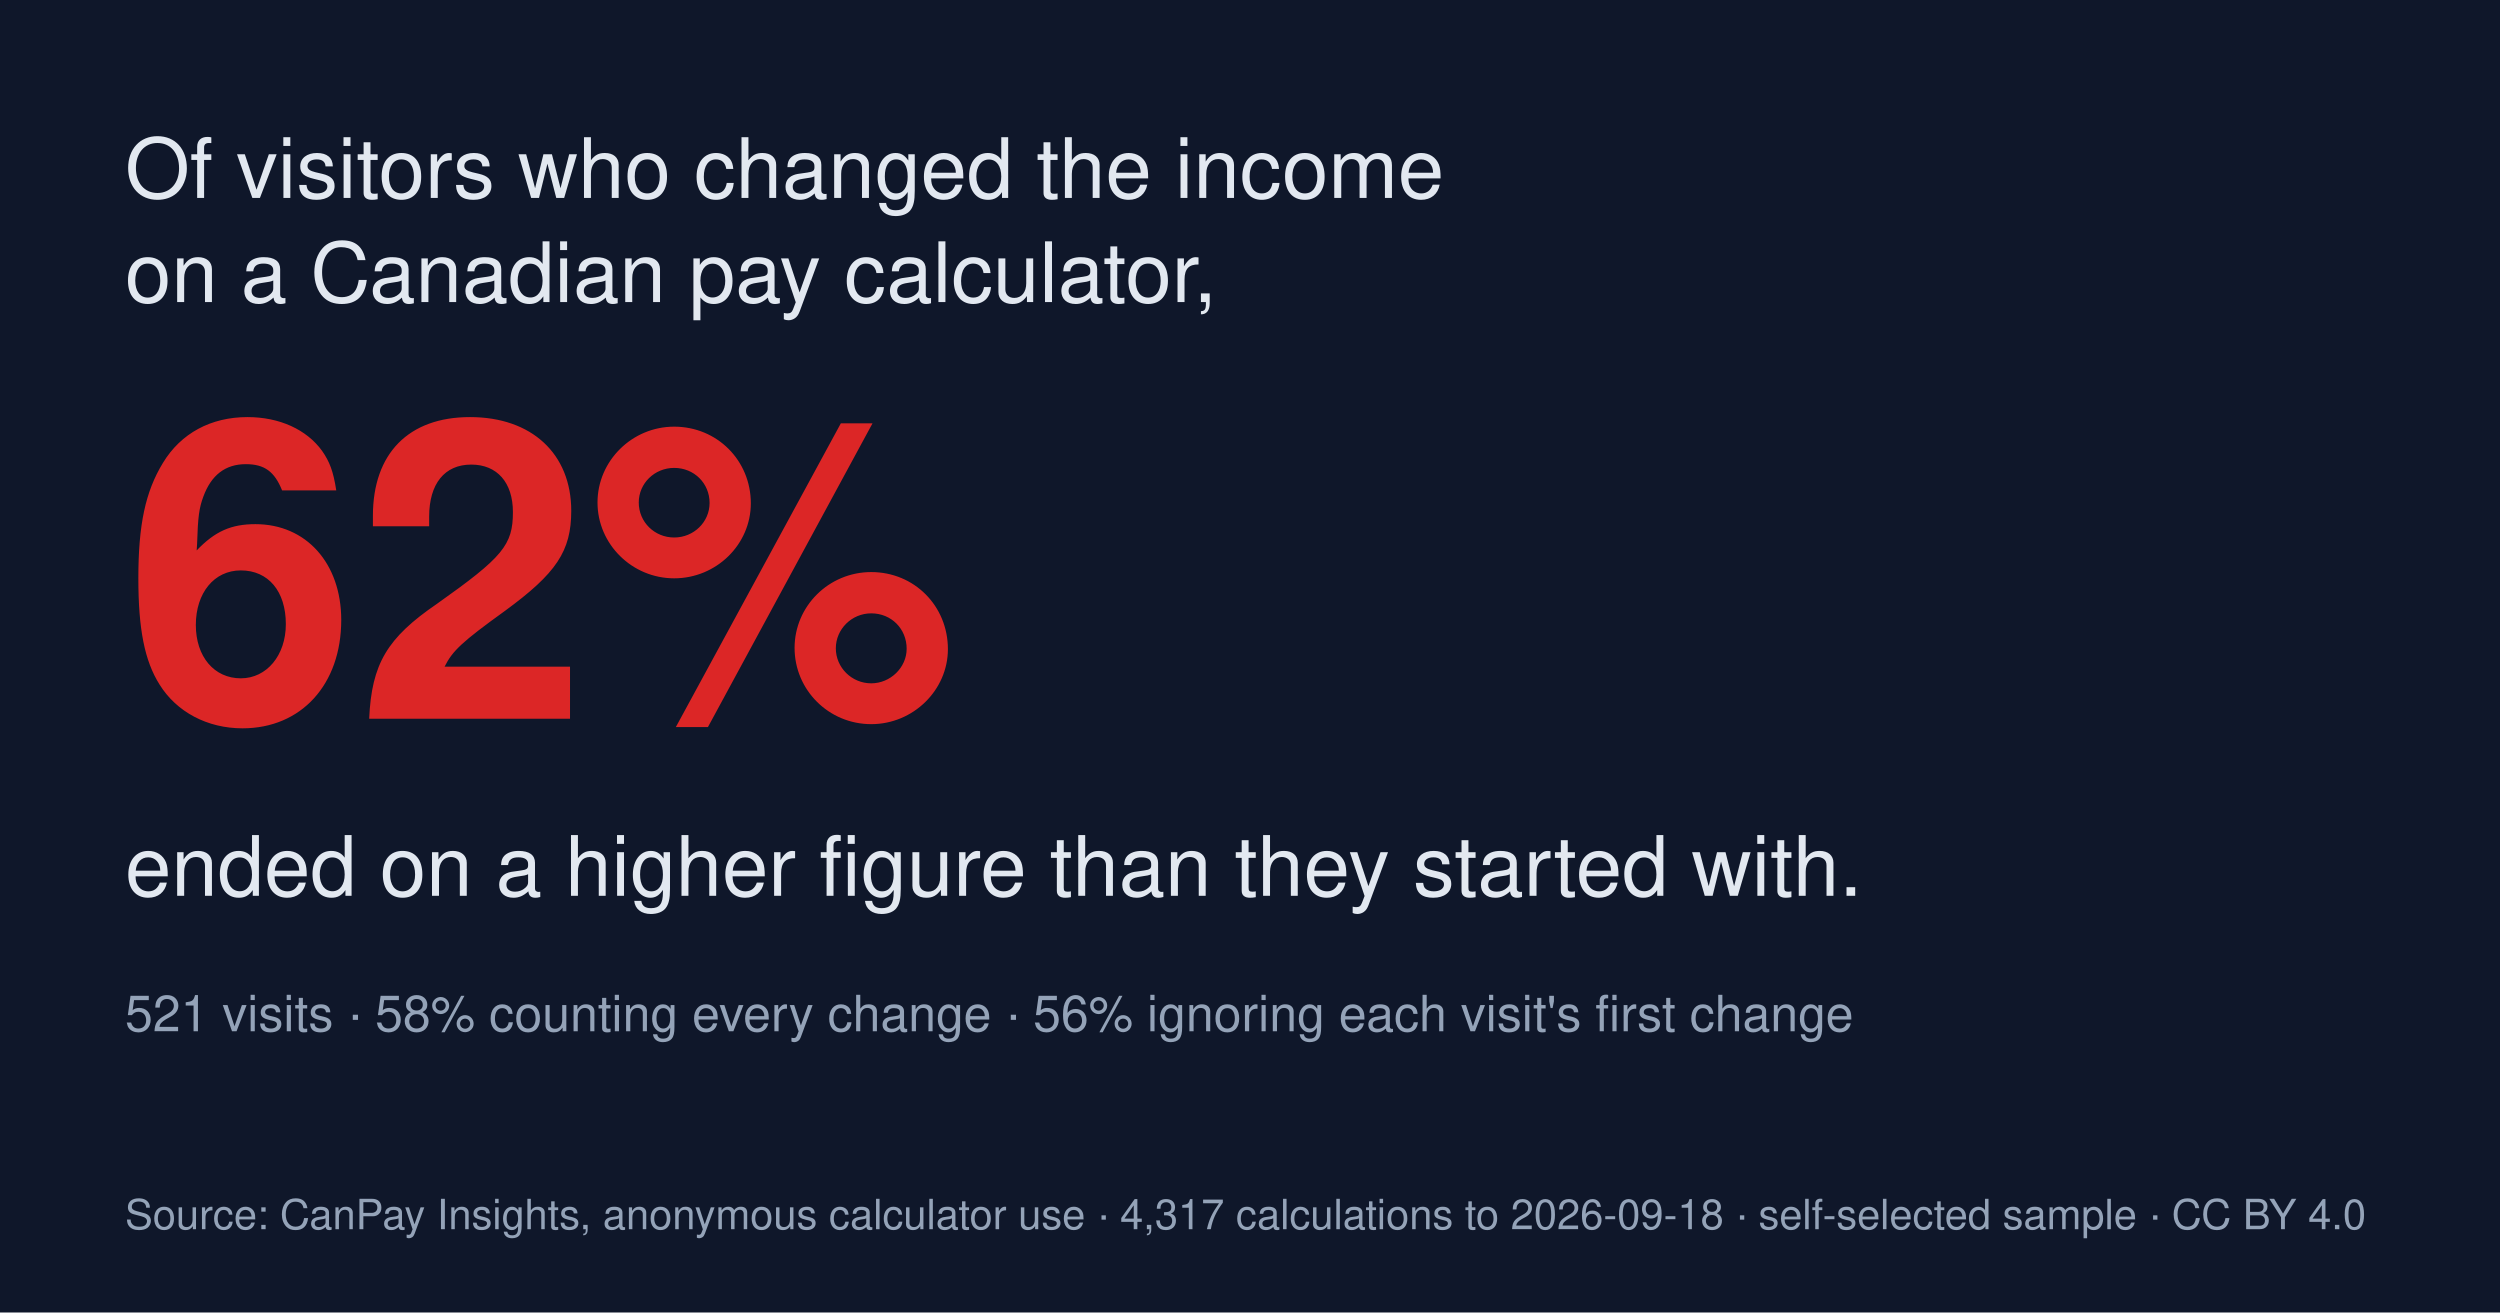
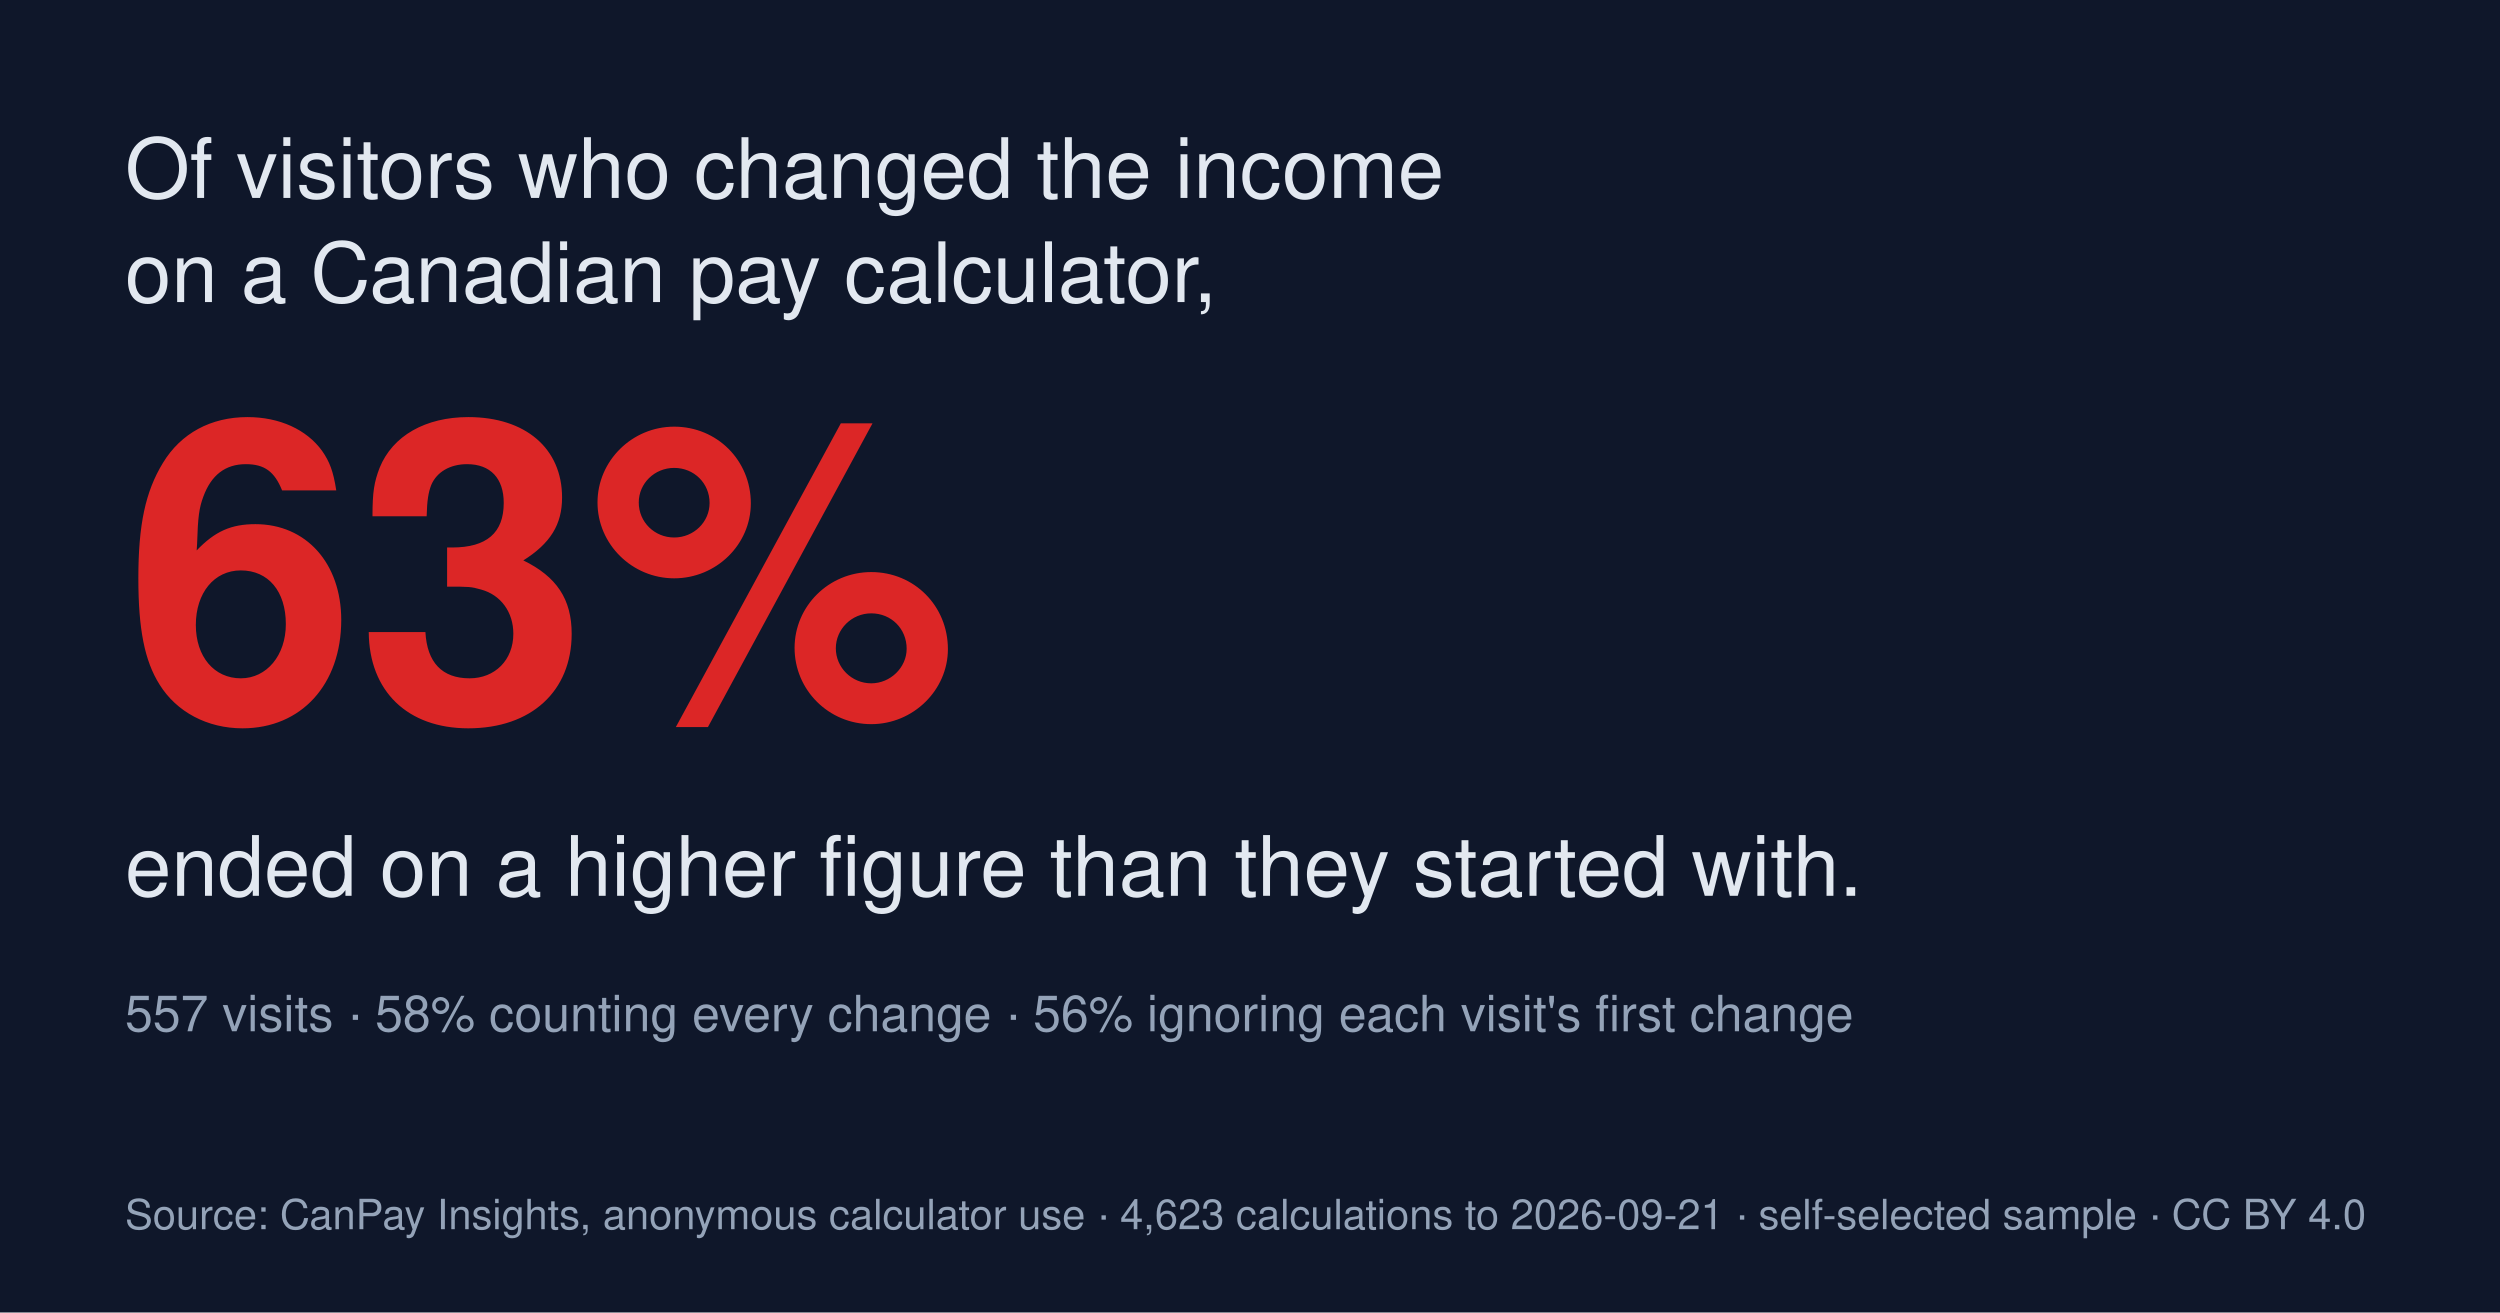
<svg xmlns="http://www.w3.org/2000/svg" viewBox="0 0 1200 630" width="1200" height="630" role="img" aria-label="Pricing the raise">
  <rect width="1200" height="630" fill="#0f172a" />
  <text x="60" y="95" font-family="Helvetica,Arial,sans-serif" font-size="40" fill="#e2e8f0">Of visitors who changed the income</text>
  <text x="60" y="145" font-family="Helvetica,Arial,sans-serif" font-size="40" fill="#e2e8f0">on a Canadian pay calculator,</text>
-   <text x="60" y="345" font-family="Helvetica,Arial,sans-serif" font-size="200" font-weight="700" fill="#dc2626">62%</text>
+   <text x="60" y="345" font-family="Helvetica,Arial,sans-serif" font-size="200" font-weight="700" fill="#dc2626">63%</text>
  <text x="60" y="430" font-family="Helvetica,Arial,sans-serif" font-size="40" fill="#e2e8f0">ended on a higher figure than they started with.</text>
-   <text x="60" y="495" font-family="Helvetica,Arial,sans-serif" font-size="24" fill="#94a3b8">521 visits · 58% counting every change · 56% ignoring each visit's first change</text>
-   <text x="60" y="590" font-family="Helvetica,Arial,sans-serif" font-size="20" fill="#94a3b8">Source: CanPay Insights, anonymous calculator use · 4,317 calculations to 2026-09-18 · self-selected sample · CC BY 4.0</text>
+   <text x="60" y="495" font-family="Helvetica,Arial,sans-serif" font-size="24" fill="#94a3b8">557 visits · 58% counting every change · 56% ignoring each visit's first change</text>
+   <text x="60" y="590" font-family="Helvetica,Arial,sans-serif" font-size="20" fill="#94a3b8">Source: CanPay Insights, anonymous calculator use · 4,623 calculations to 2026-09-21 · self-selected sample · CC BY 4.0</text>
</svg>
